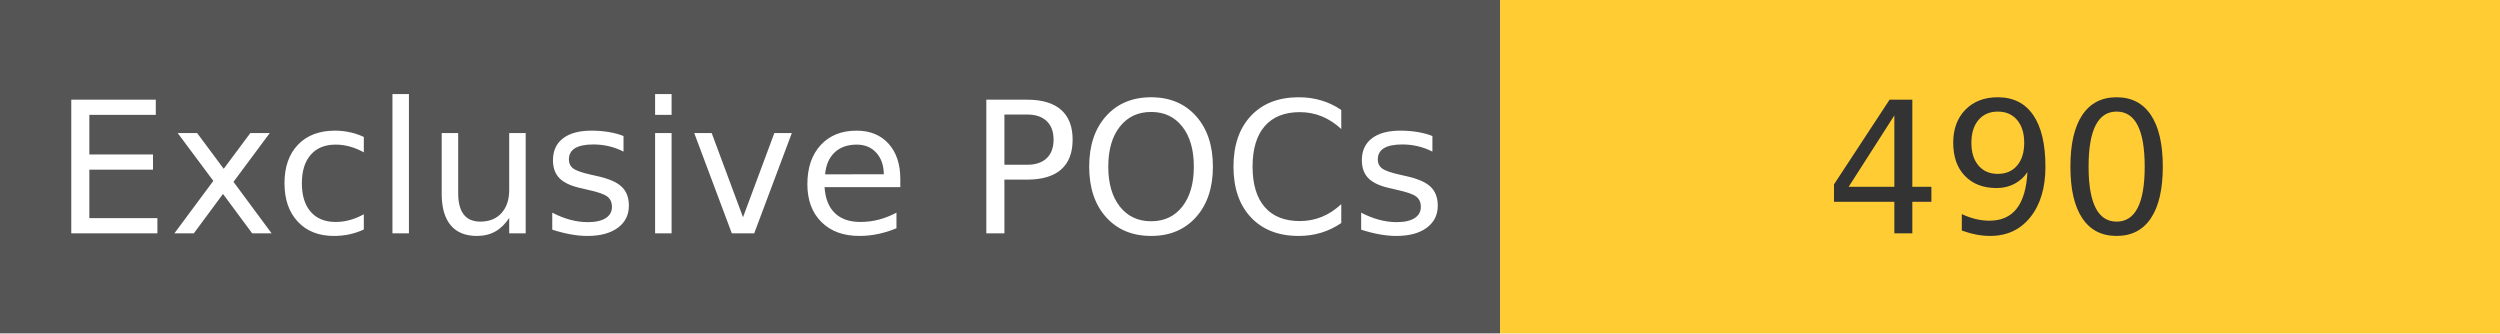
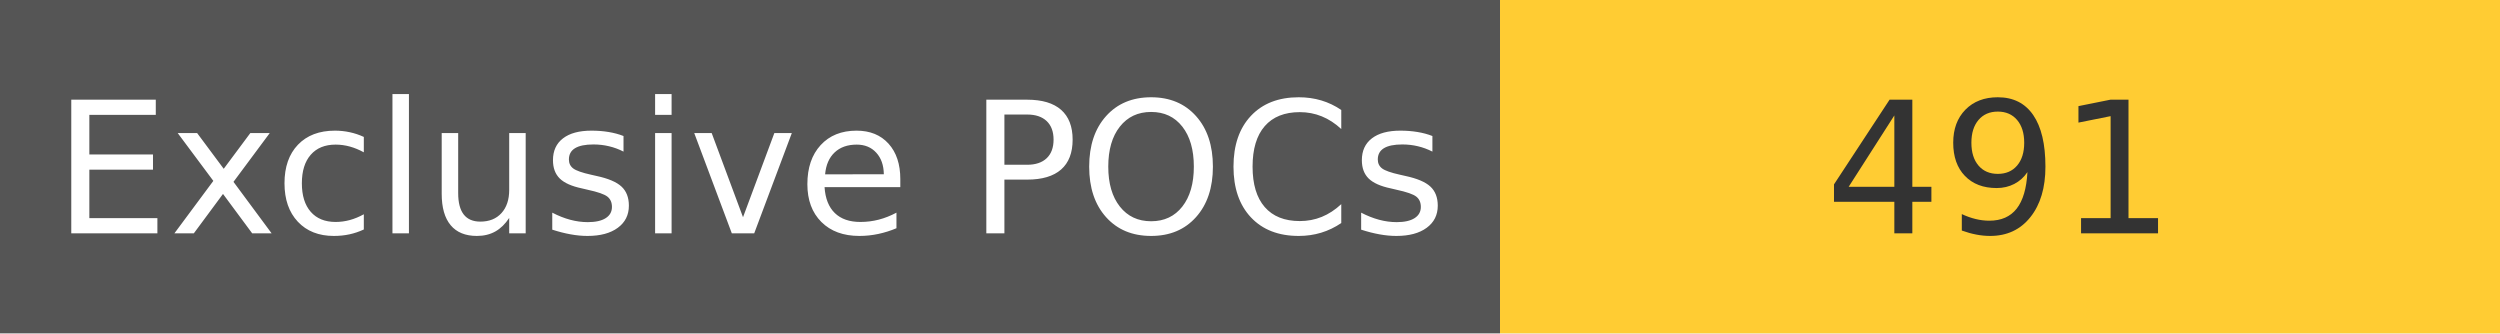
<svg xmlns="http://www.w3.org/2000/svg" width="150" height="20" role="img">
  <linearGradient id="s" x2="0" y2="100%">
    <stop offset="0" stop-color="#bbb" stop-opacity=".1" />
    <stop offset="1" stop-opacity=".1" />
  </linearGradient>
  <g>
    <rect width="90" height="20" fill="#555" />
    <rect x="90" width="267" height="20" fill="#ffcc33" />
  </g>
  <g fill="#fff" text-anchor="middle" font-family="Verdana,Geneva,DejaVu Sans,sans-serif" text-rendering="geometricPrecision" font-size="110">
    <text x="450" y="140" transform="scale(.1)" fill="#fff">
            Exclusive POCs
        </text>
    <text x="1200" y="140" transform="scale(.1)" fill="#333">
-             490
+             491
        </text>
  </g>
</svg>
